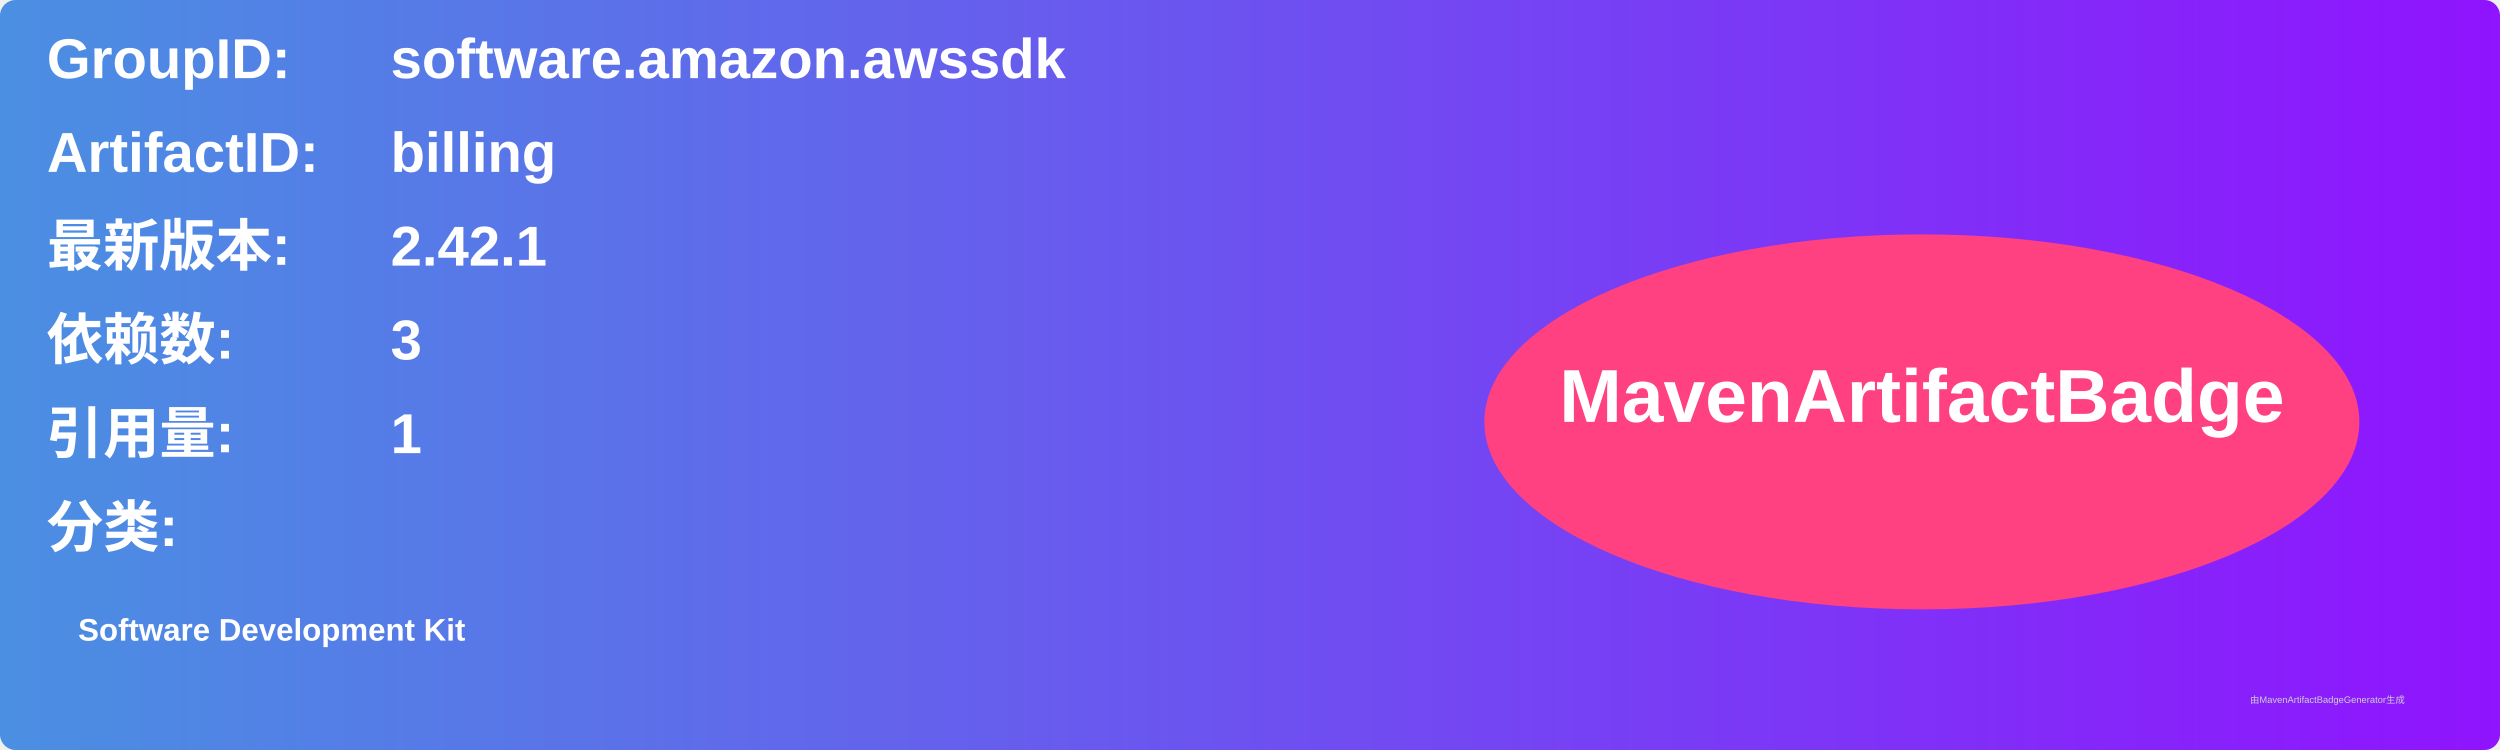
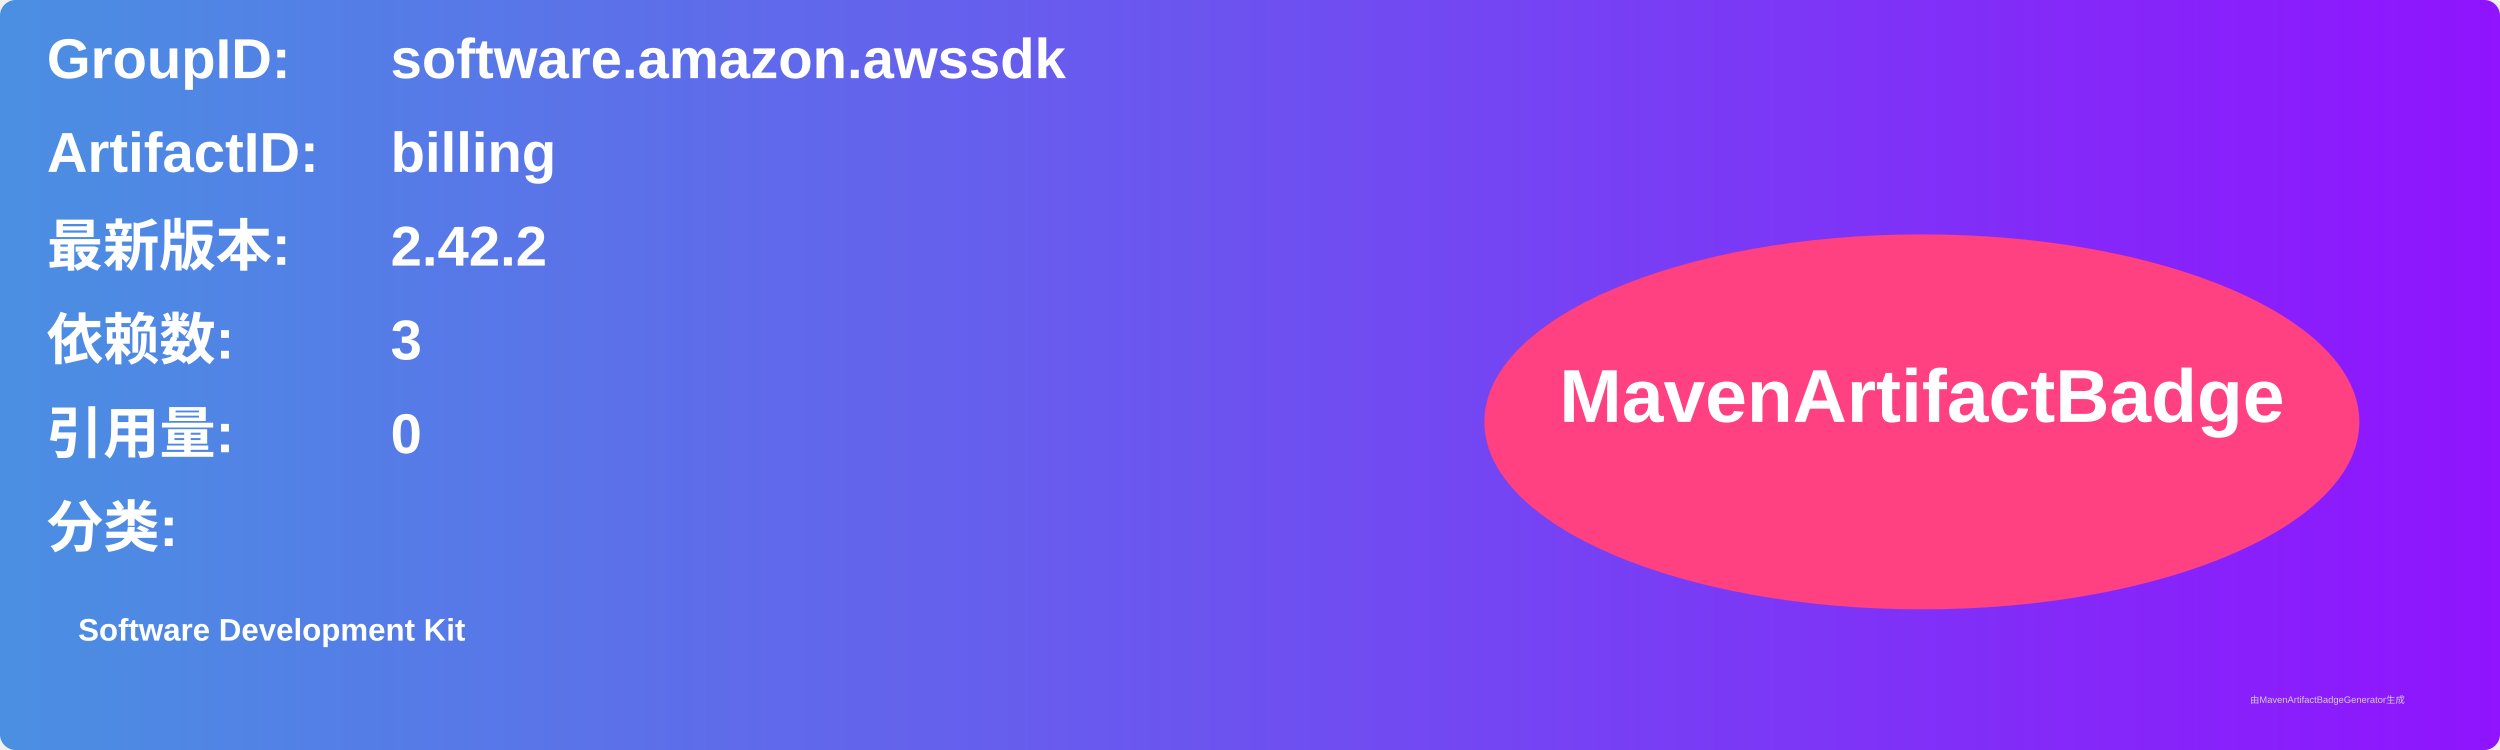
<svg xmlns="http://www.w3.org/2000/svg" width="800" height="240" viewBox="0 0 800 240">
  <linearGradient id="grad" x1="0%" y1="0%" x2="100%" y2="0%">
    <stop offset="0%" stop-color="#4a90e2" />
    <stop offset="100%" stop-color="#9013fe" />
  </linearGradient>
  <rect width="100%" height="100%" rx="5" ry="5" fill="url(#grad)" />
  <g transform="translate(15, 15)">
    <text x="0" y="10" font-family="Arial" font-size="18" fill="white" font-weight="bold" width="260">GroupID:</text>
    <text x="110" y="10" font-family="Arial" font-size="18" fill="white" font-weight="bold" width="460">software.amazon.awssdk</text>
    <text x="0" y="40" font-family="Arial" font-size="18" fill="white" font-weight="bold" width="260">ArtifactID:</text>
    <text x="110" y="40" font-family="Arial" font-size="18" fill="white" font-weight="bold" width="460">billing</text>
    <text x="0" y="70" font-family="Arial" font-size="18" fill="white" font-weight="bold">最新版本:</text>
    <text x="110" y="70" font-family="Arial" font-size="18" fill="white" font-weight="bold">
-       <tspan font-weight="bold">2.42.1</tspan>
+       <tspan font-weight="bold">2.42.2</tspan>
    </text>
    <text x="0" y="100" font-family="Arial" font-size="18" fill="white" font-weight="bold">依赖数: </text>
    <text x="110" y="100" font-family="Arial" font-size="18" fill="white">
      <tspan font-weight="bold">3</tspan>
    </text>
    <text x="0" y="130" font-family="Arial" font-size="18" fill="white" font-weight="bold">引用量: </text>
    <text x="110" y="130" font-family="Arial" font-size="18" fill="white">
-       <tspan font-weight="bold">1</tspan>
+       <tspan font-weight="bold">0</tspan>
    </text>
    <text x="0" y="160" font-family="Arial" font-size="18" fill="white" font-weight="bold">分类:</text>
    <text x="10" y="190" font-family="Arial" font-size="10" fill="white">
      <tspan font-weight="bold">Software Development Kit</tspan>
    </text>
    <ellipse cx="600" cy="120" rx="140" ry="60" fill="#ff4081" />
    <text x="600" y="120" text-anchor="middle" font-family="Arial" font-size="24" fill="white" font-weight="bold">MavenArtifactBadge</text>
  </g>
  <text x="720" y="225" font-family="Arial" font-size="3" fill="#d0d0d0">由MavenArtifactBadgeGenerator生成</text>
</svg>
